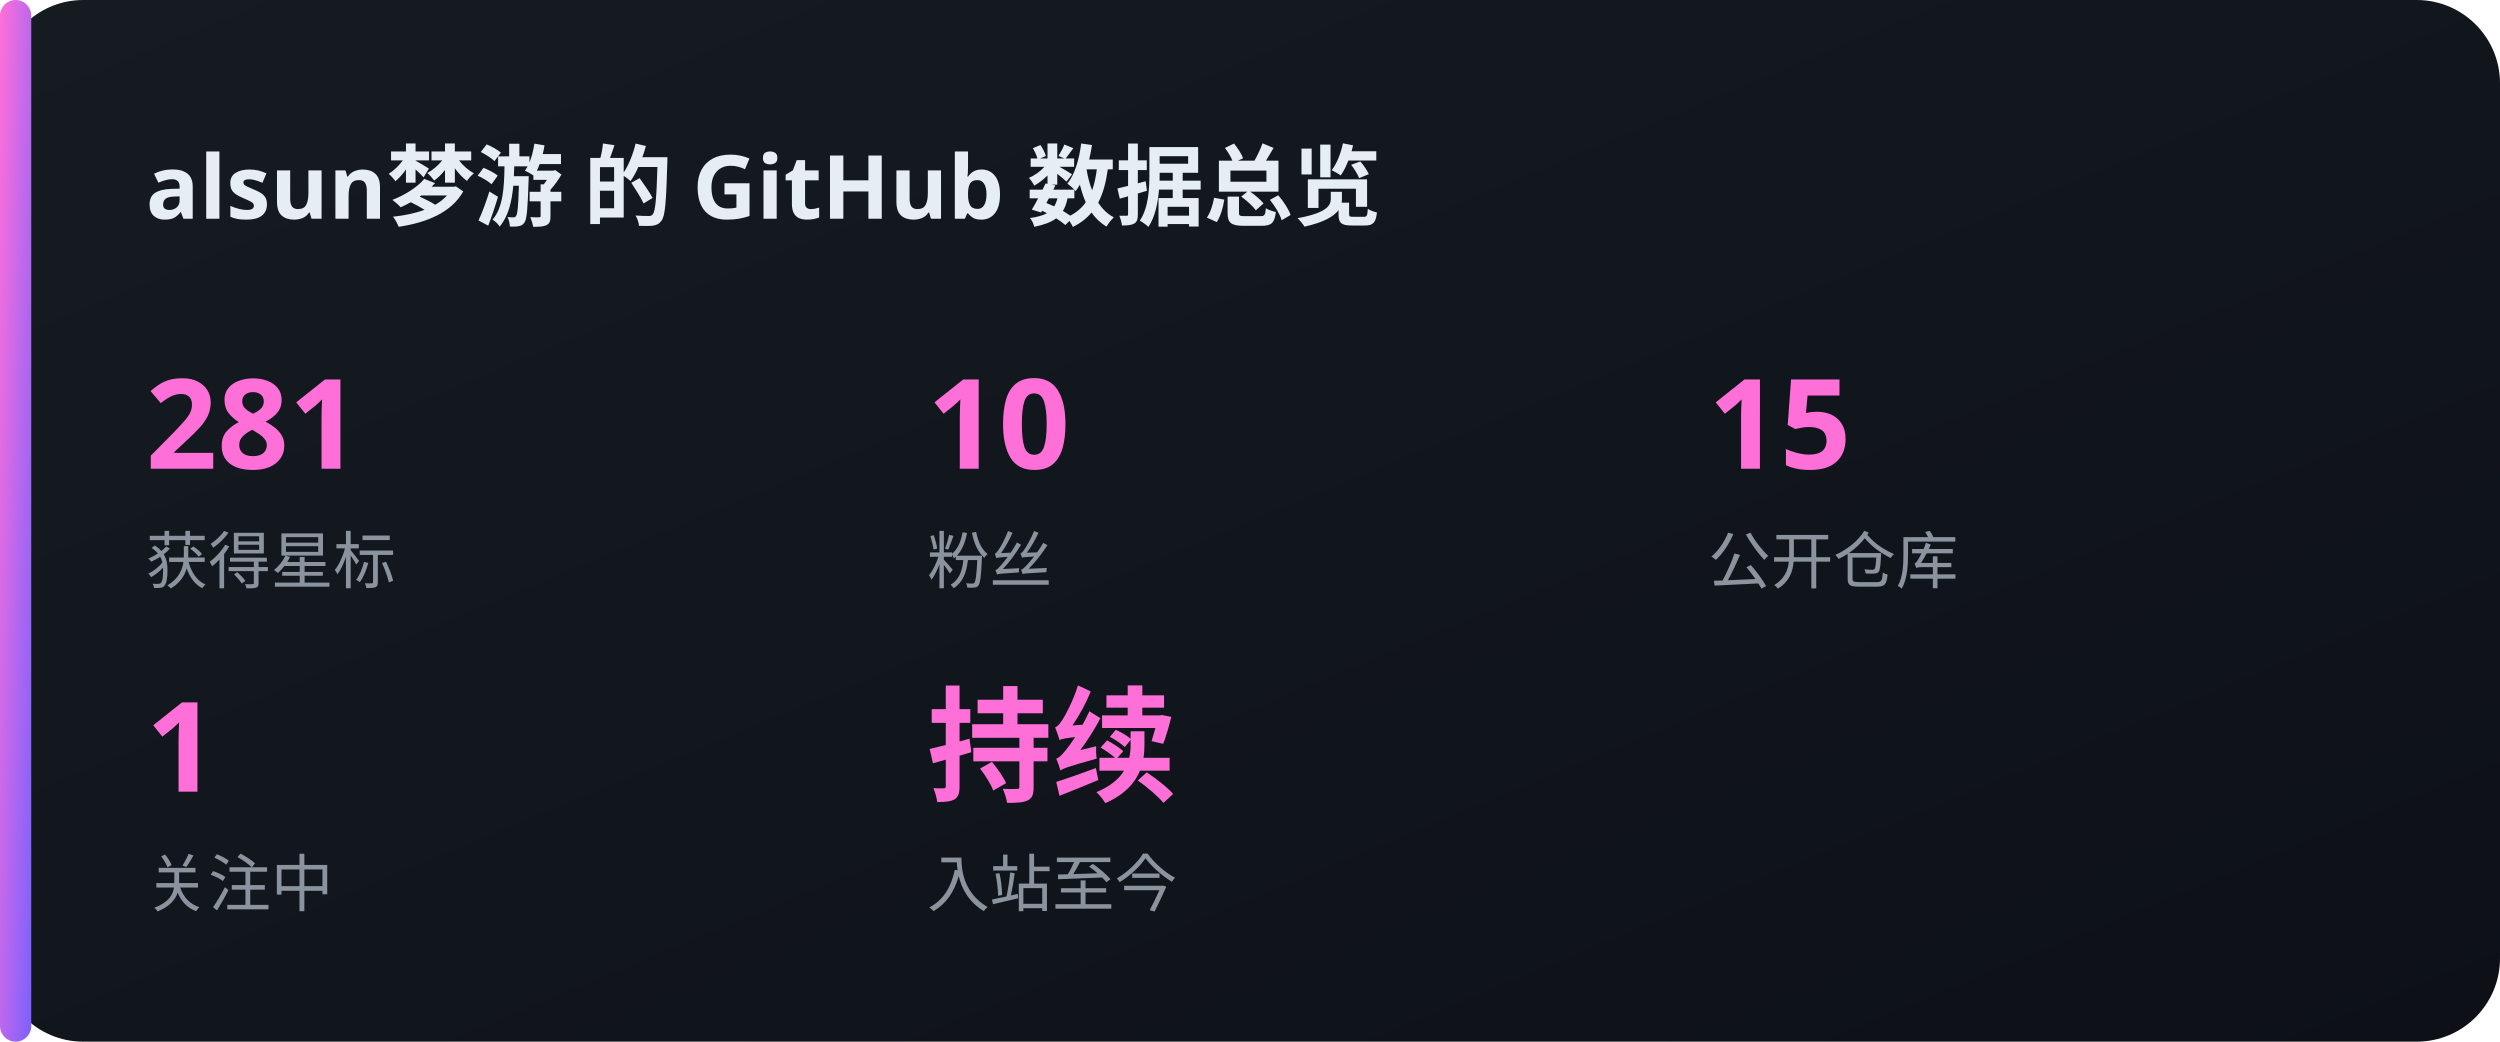
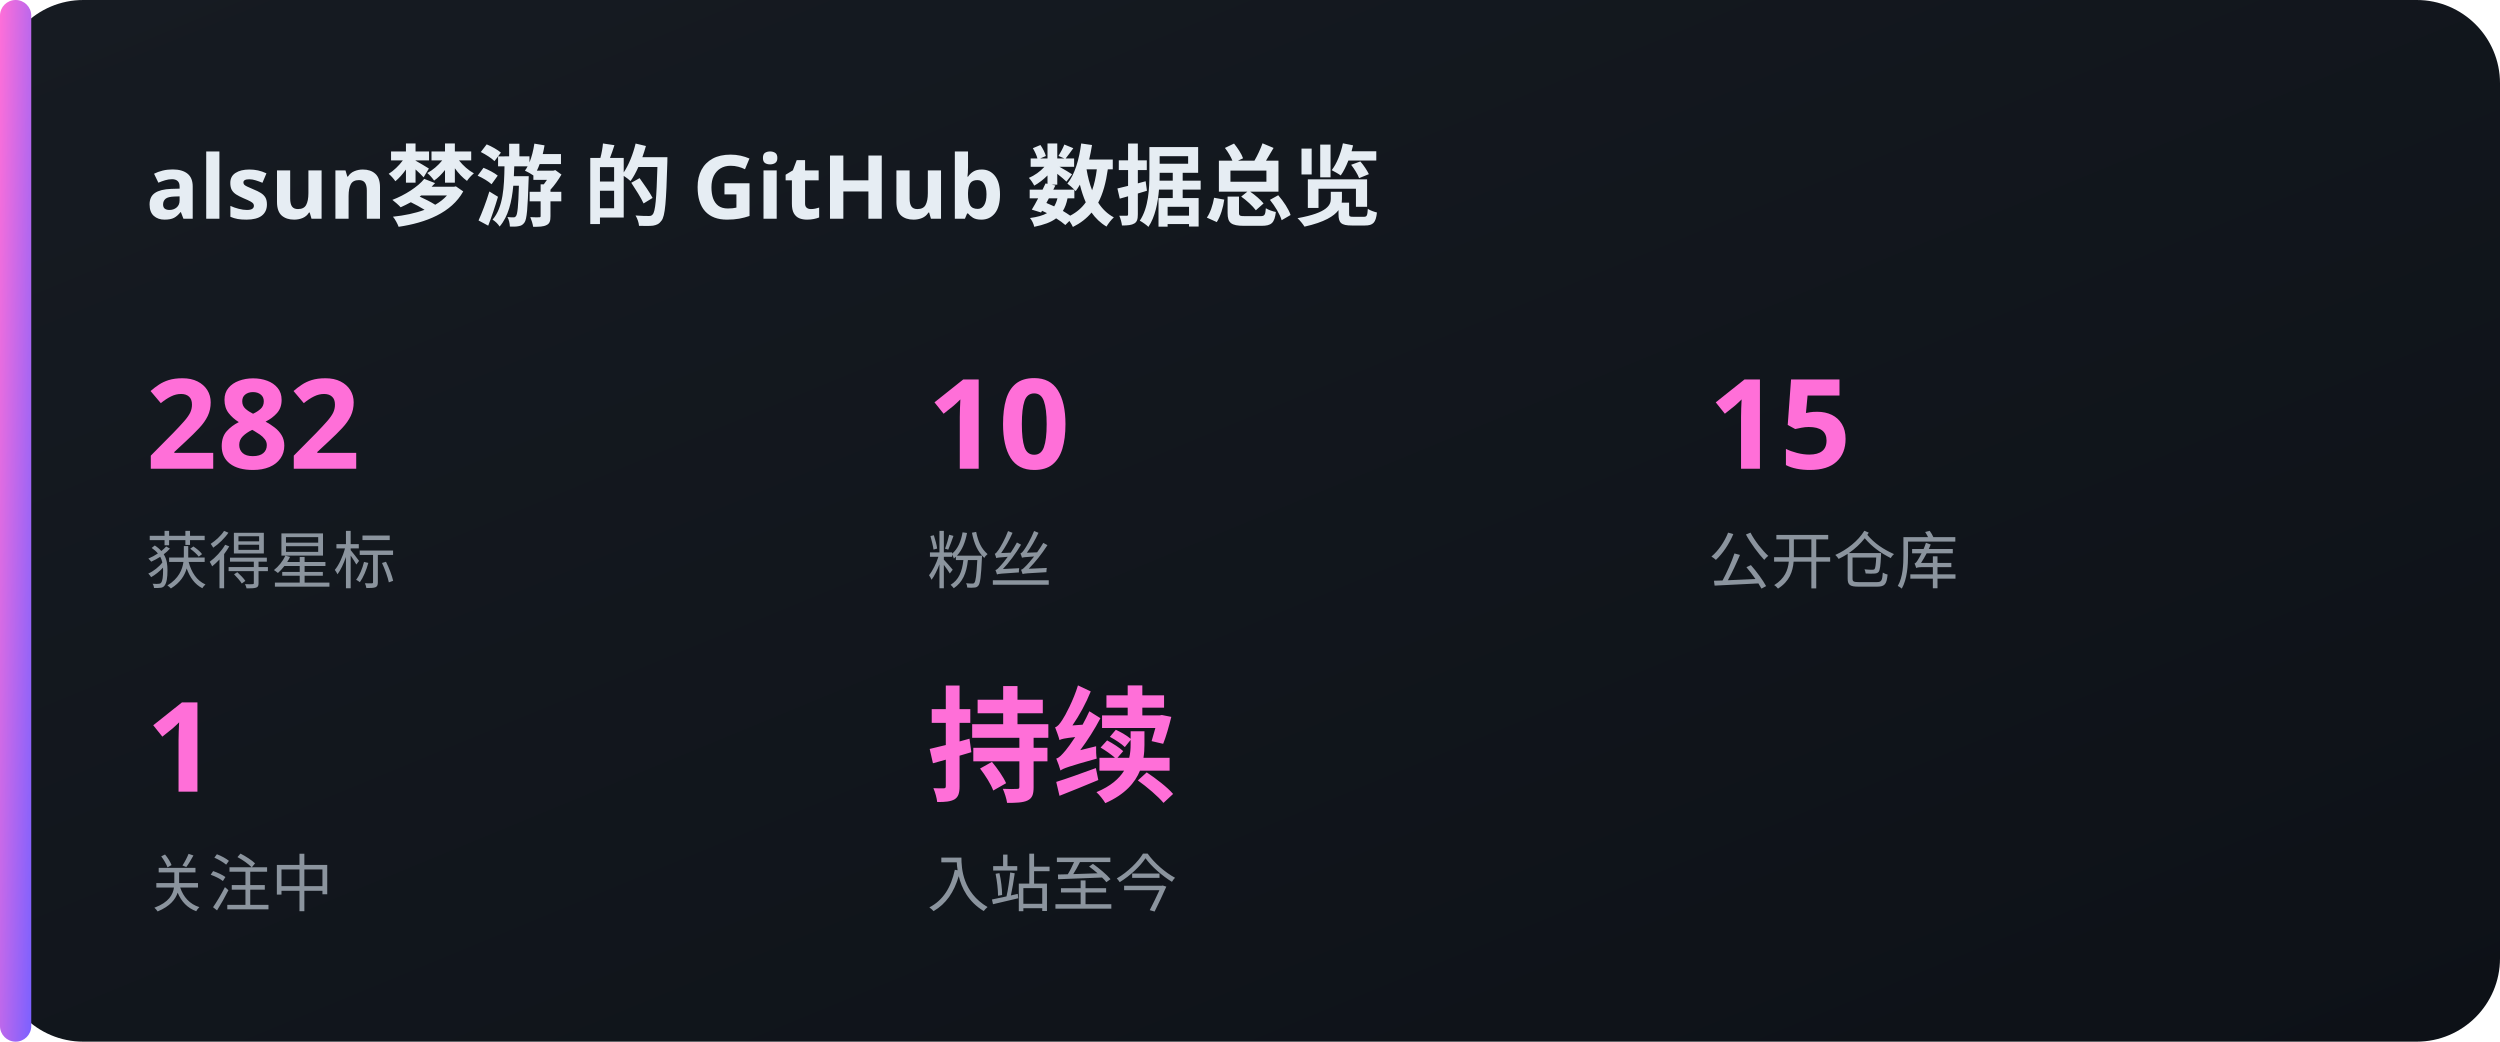
<svg xmlns="http://www.w3.org/2000/svg" width="480" height="200" viewBox="0 0 480 200">
  <defs>
    <linearGradient id="bg" x1="0" y1="0" x2="1" y2="1">
      <stop offset="0" stop-color="#161b22" />
      <stop offset="1" stop-color="#0d1117" />
    </linearGradient>
    <linearGradient id="acc" x1="0" y1="0" x2="1" y2="1">
      <stop offset="0" stop-color="#FF6FD8" />
      <stop offset="1" stop-color="#7B61FF" />
    </linearGradient>
  </defs>
  <rect x="0" y="0" width="480" height="200" rx="16" fill="url(#bg)" />
  <rect x="0" y="0" width="6" height="200" rx="3" fill="url(#acc)" />
  <text x="28" y="42" font-family="'Noto Sans SC','PingFang SC','Microsoft YaHei',sans-serif" font-size="17" fill="#e6edf3" text-anchor="start" font-weight="700">alsun梦游 的 GitHub 数据总览</text>
-   <text x="28" y="90" font-family="'Noto Sans SC','PingFang SC','Microsoft YaHei',sans-serif" font-size="24" fill="#FF6FD8" text-anchor="start" font-weight="700">281</text>
+   <text x="28" y="90" font-family="'Noto Sans SC','PingFang SC','Microsoft YaHei',sans-serif" font-size="24" fill="#FF6FD8" text-anchor="start" font-weight="700">282</text>
  <text x="28" y="112" font-family="'Noto Sans SC','PingFang SC','Microsoft YaHei',sans-serif" font-size="12" fill="#8b949e" text-anchor="start" font-weight="400">获得星标</text>
  <text x="178" y="90" font-family="'Noto Sans SC','PingFang SC','Microsoft YaHei',sans-serif" font-size="24" fill="#FF6FD8" text-anchor="start" font-weight="700">10</text>
  <text x="178" y="112" font-family="'Noto Sans SC','PingFang SC','Microsoft YaHei',sans-serif" font-size="12" fill="#8b949e" text-anchor="start" font-weight="400">粉丝</text>
  <text x="328" y="90" font-family="'Noto Sans SC','PingFang SC','Microsoft YaHei',sans-serif" font-size="24" fill="#FF6FD8" text-anchor="start" font-weight="700">15</text>
  <text x="328" y="112" font-family="'Noto Sans SC','PingFang SC','Microsoft YaHei',sans-serif" font-size="12" fill="#8b949e" text-anchor="start" font-weight="400">公开仓库</text>
  <text x="28" y="152" font-family="'Noto Sans SC','PingFang SC','Microsoft YaHei',sans-serif" font-size="24" fill="#FF6FD8" text-anchor="start" font-weight="700">1</text>
  <text x="28" y="174" font-family="'Noto Sans SC','PingFang SC','Microsoft YaHei',sans-serif" font-size="12" fill="#8b949e" text-anchor="start" font-weight="400">关注中</text>
  <text x="178" y="152" font-family="'Noto Sans SC','PingFang SC','Microsoft YaHei',sans-serif" font-size="24" fill="#FF6FD8" text-anchor="start" font-weight="700">持续</text>
  <text x="178" y="174" font-family="'Noto Sans SC','PingFang SC','Microsoft YaHei',sans-serif" font-size="12" fill="#8b949e" text-anchor="start" font-weight="400">入站至今</text>
</svg>
